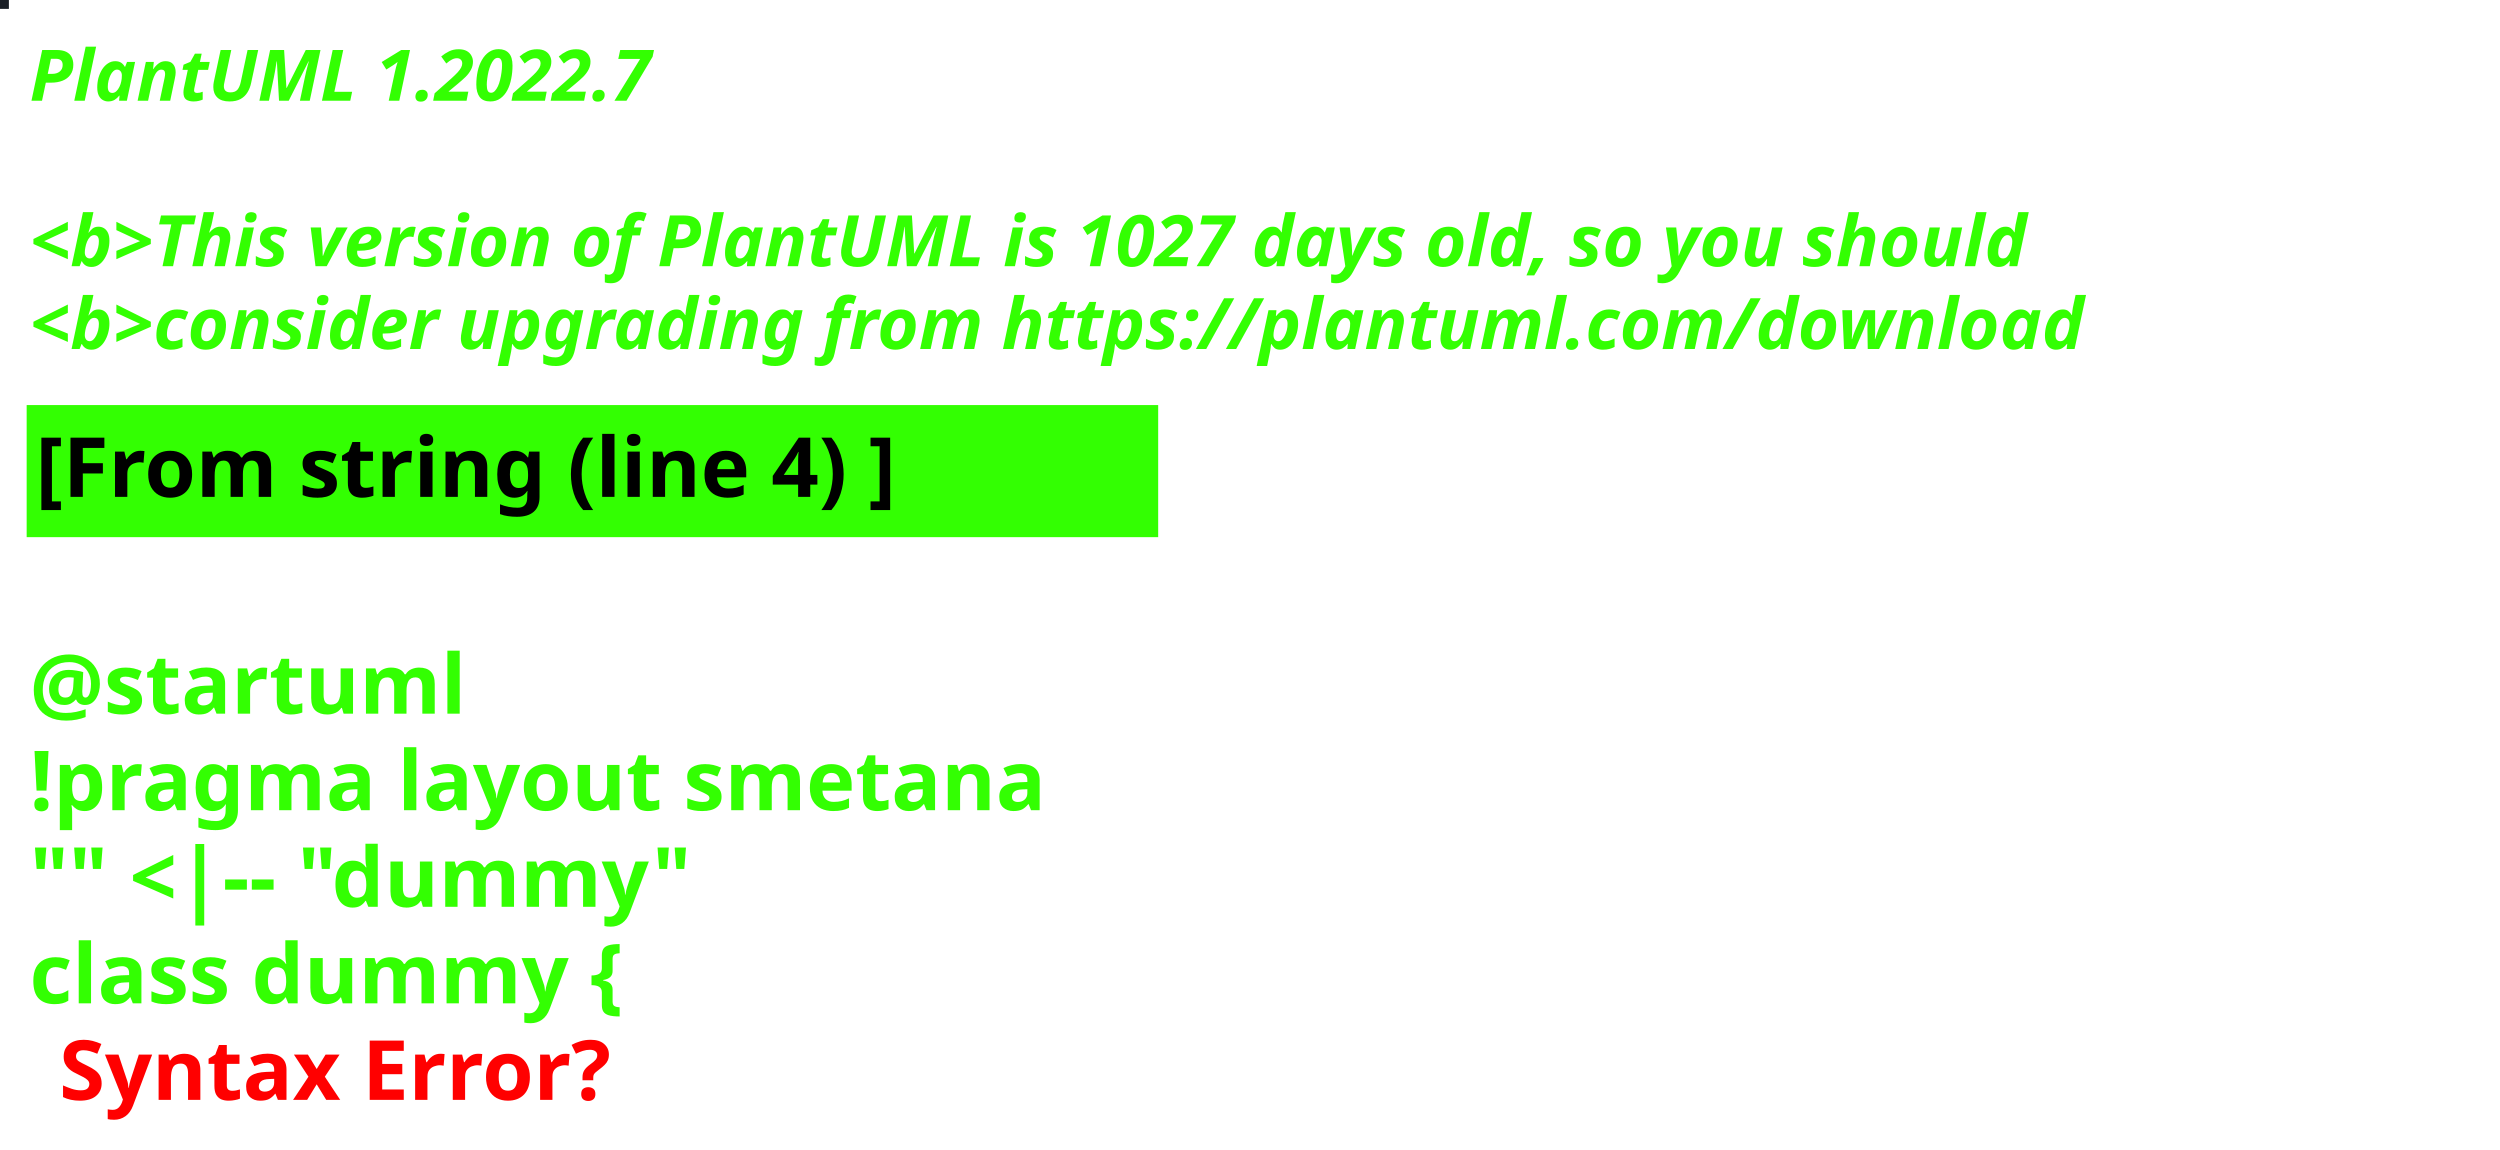
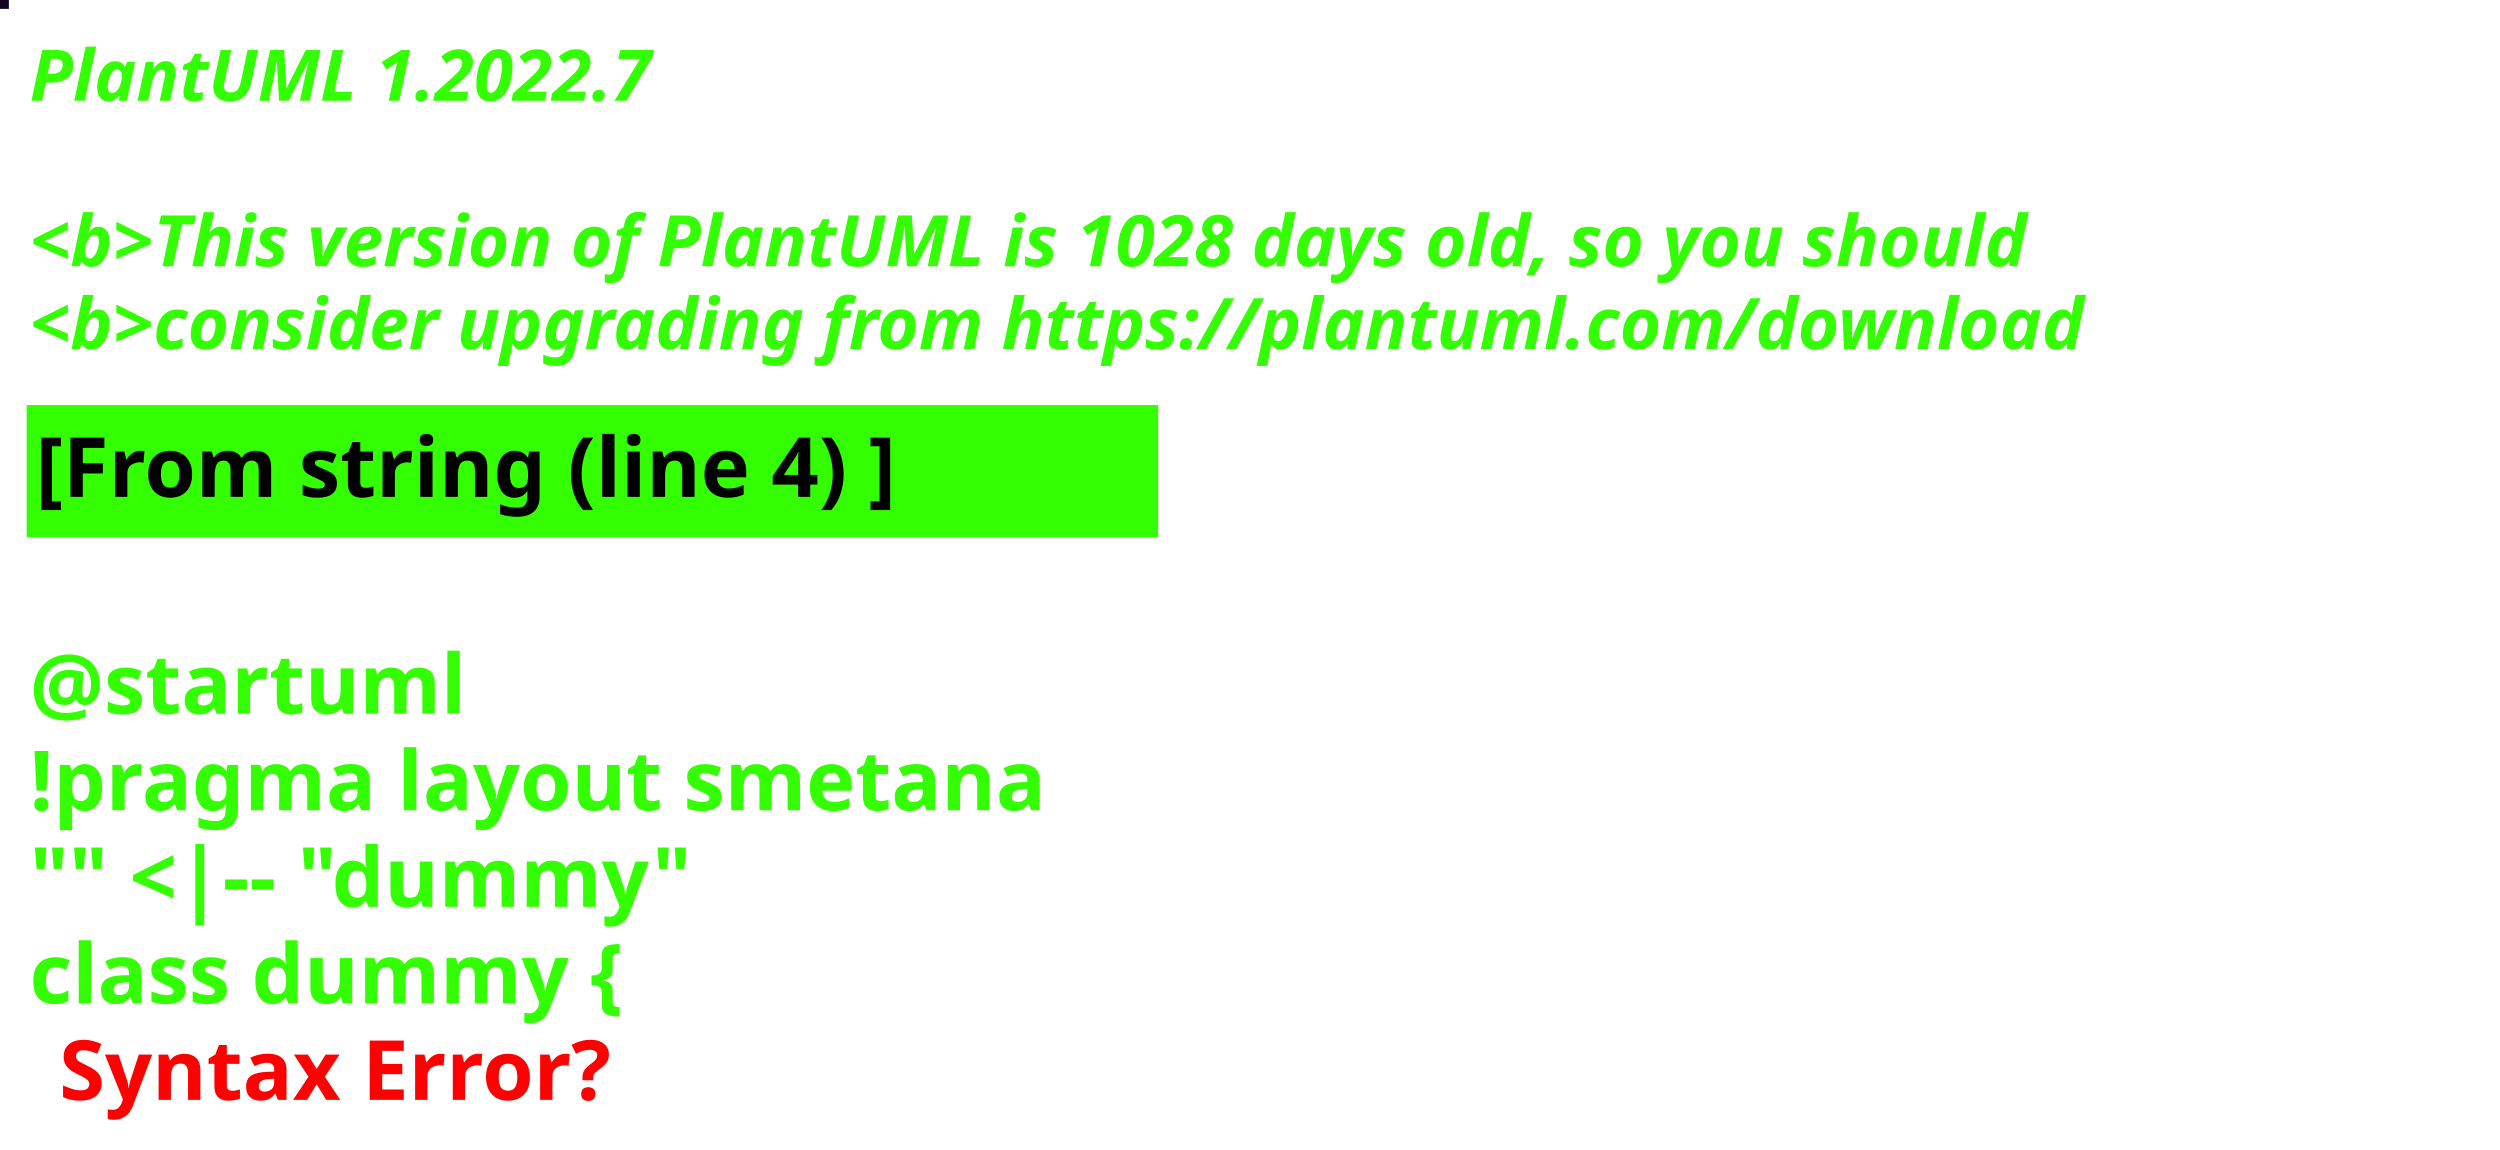
<svg xmlns="http://www.w3.org/2000/svg" contentStyleType="text/css" height="194px" preserveAspectRatio="none" style="width:422px;height:194px;background:#000000;" version="1.1" viewBox="0 0 422 194" width="422px" zoomAndPan="magnify">
  <defs />
  <g>
-     <rect fill="#191E25" height="1" style="stroke:#191E25;stroke-width:1.0;" width="1" x="0" y="0" />
+     <rect fill="#120427" height="1" style="stroke:#120427;stroke-width:1.0;" width="1" x="0" y="0" />
    <text fill="#33FF02" font-family="sans-serif" font-size="12" font-style="italic" font-weight="bold" lengthAdjust="spacing" textLength="127" x="5" y="17">PlantUML 1.2022.7</text>
    <text fill="#33FF02" font-family="sans-serif" font-size="12" font-style="italic" font-weight="bold" lengthAdjust="spacing" textLength="4" x="5" y="30.969"> </text>
-     <text fill="#33FF02" font-family="sans-serif" font-size="12" font-style="italic" font-weight="bold" lengthAdjust="spacing" textLength="407" x="5" y="44.938">&lt;b&gt;This version of PlantUML is 1027 days old, so you should</text>
+     <text fill="#33FF02" font-family="sans-serif" font-size="12" font-style="italic" font-weight="bold" lengthAdjust="spacing" textLength="407" x="5" y="44.938">&lt;b&gt;This version of PlantUML is 1028 days old, so you should</text>
    <text fill="#33FF02" font-family="sans-serif" font-size="12" font-style="italic" font-weight="bold" lengthAdjust="spacing" textLength="408" x="5" y="58.906">&lt;b&gt;consider upgrading from https://plantuml.com/download</text>
    <rect fill="#33FF02" height="21.297" style="stroke:#33FF02;stroke-width:1.0;" width="190" x="5" y="68.875" />
    <text fill="#000000" font-family="sans-serif" font-size="14" font-weight="bold" lengthAdjust="spacing" textLength="168" x="6" y="83.875">[From string (line 4) ]</text>
    <text fill="#33FF02" font-family="sans-serif" font-size="14" font-weight="bold" lengthAdjust="spacing" textLength="5" x="5" y="104.172"> </text>
    <text fill="#33FF02" font-family="sans-serif" font-size="14" font-weight="bold" lengthAdjust="spacing" textLength="79" x="5" y="120.469">@startuml</text>
    <text fill="#33FF02" font-family="sans-serif" font-size="14" font-weight="bold" lengthAdjust="spacing" textLength="190" x="5" y="136.766">!pragma layout smetana</text>
    <text fill="#33FF02" font-family="sans-serif" font-size="14" font-weight="bold" lengthAdjust="spacing" textLength="124" x="5" y="153.062">"" &lt;|-- "dummy"</text>
    <text fill="#33FF02" font-family="sans-serif" font-size="14" font-weight="bold" lengthAdjust="spacing" text-decoration="wavy underline" textLength="117" x="5" y="169.359">class dummy {</text>
    <text fill="#FF0000" font-family="sans-serif" font-size="14" font-weight="bold" lengthAdjust="spacing" textLength="106" x="10" y="185.656">Syntax Error?</text>
  </g>
</svg>
